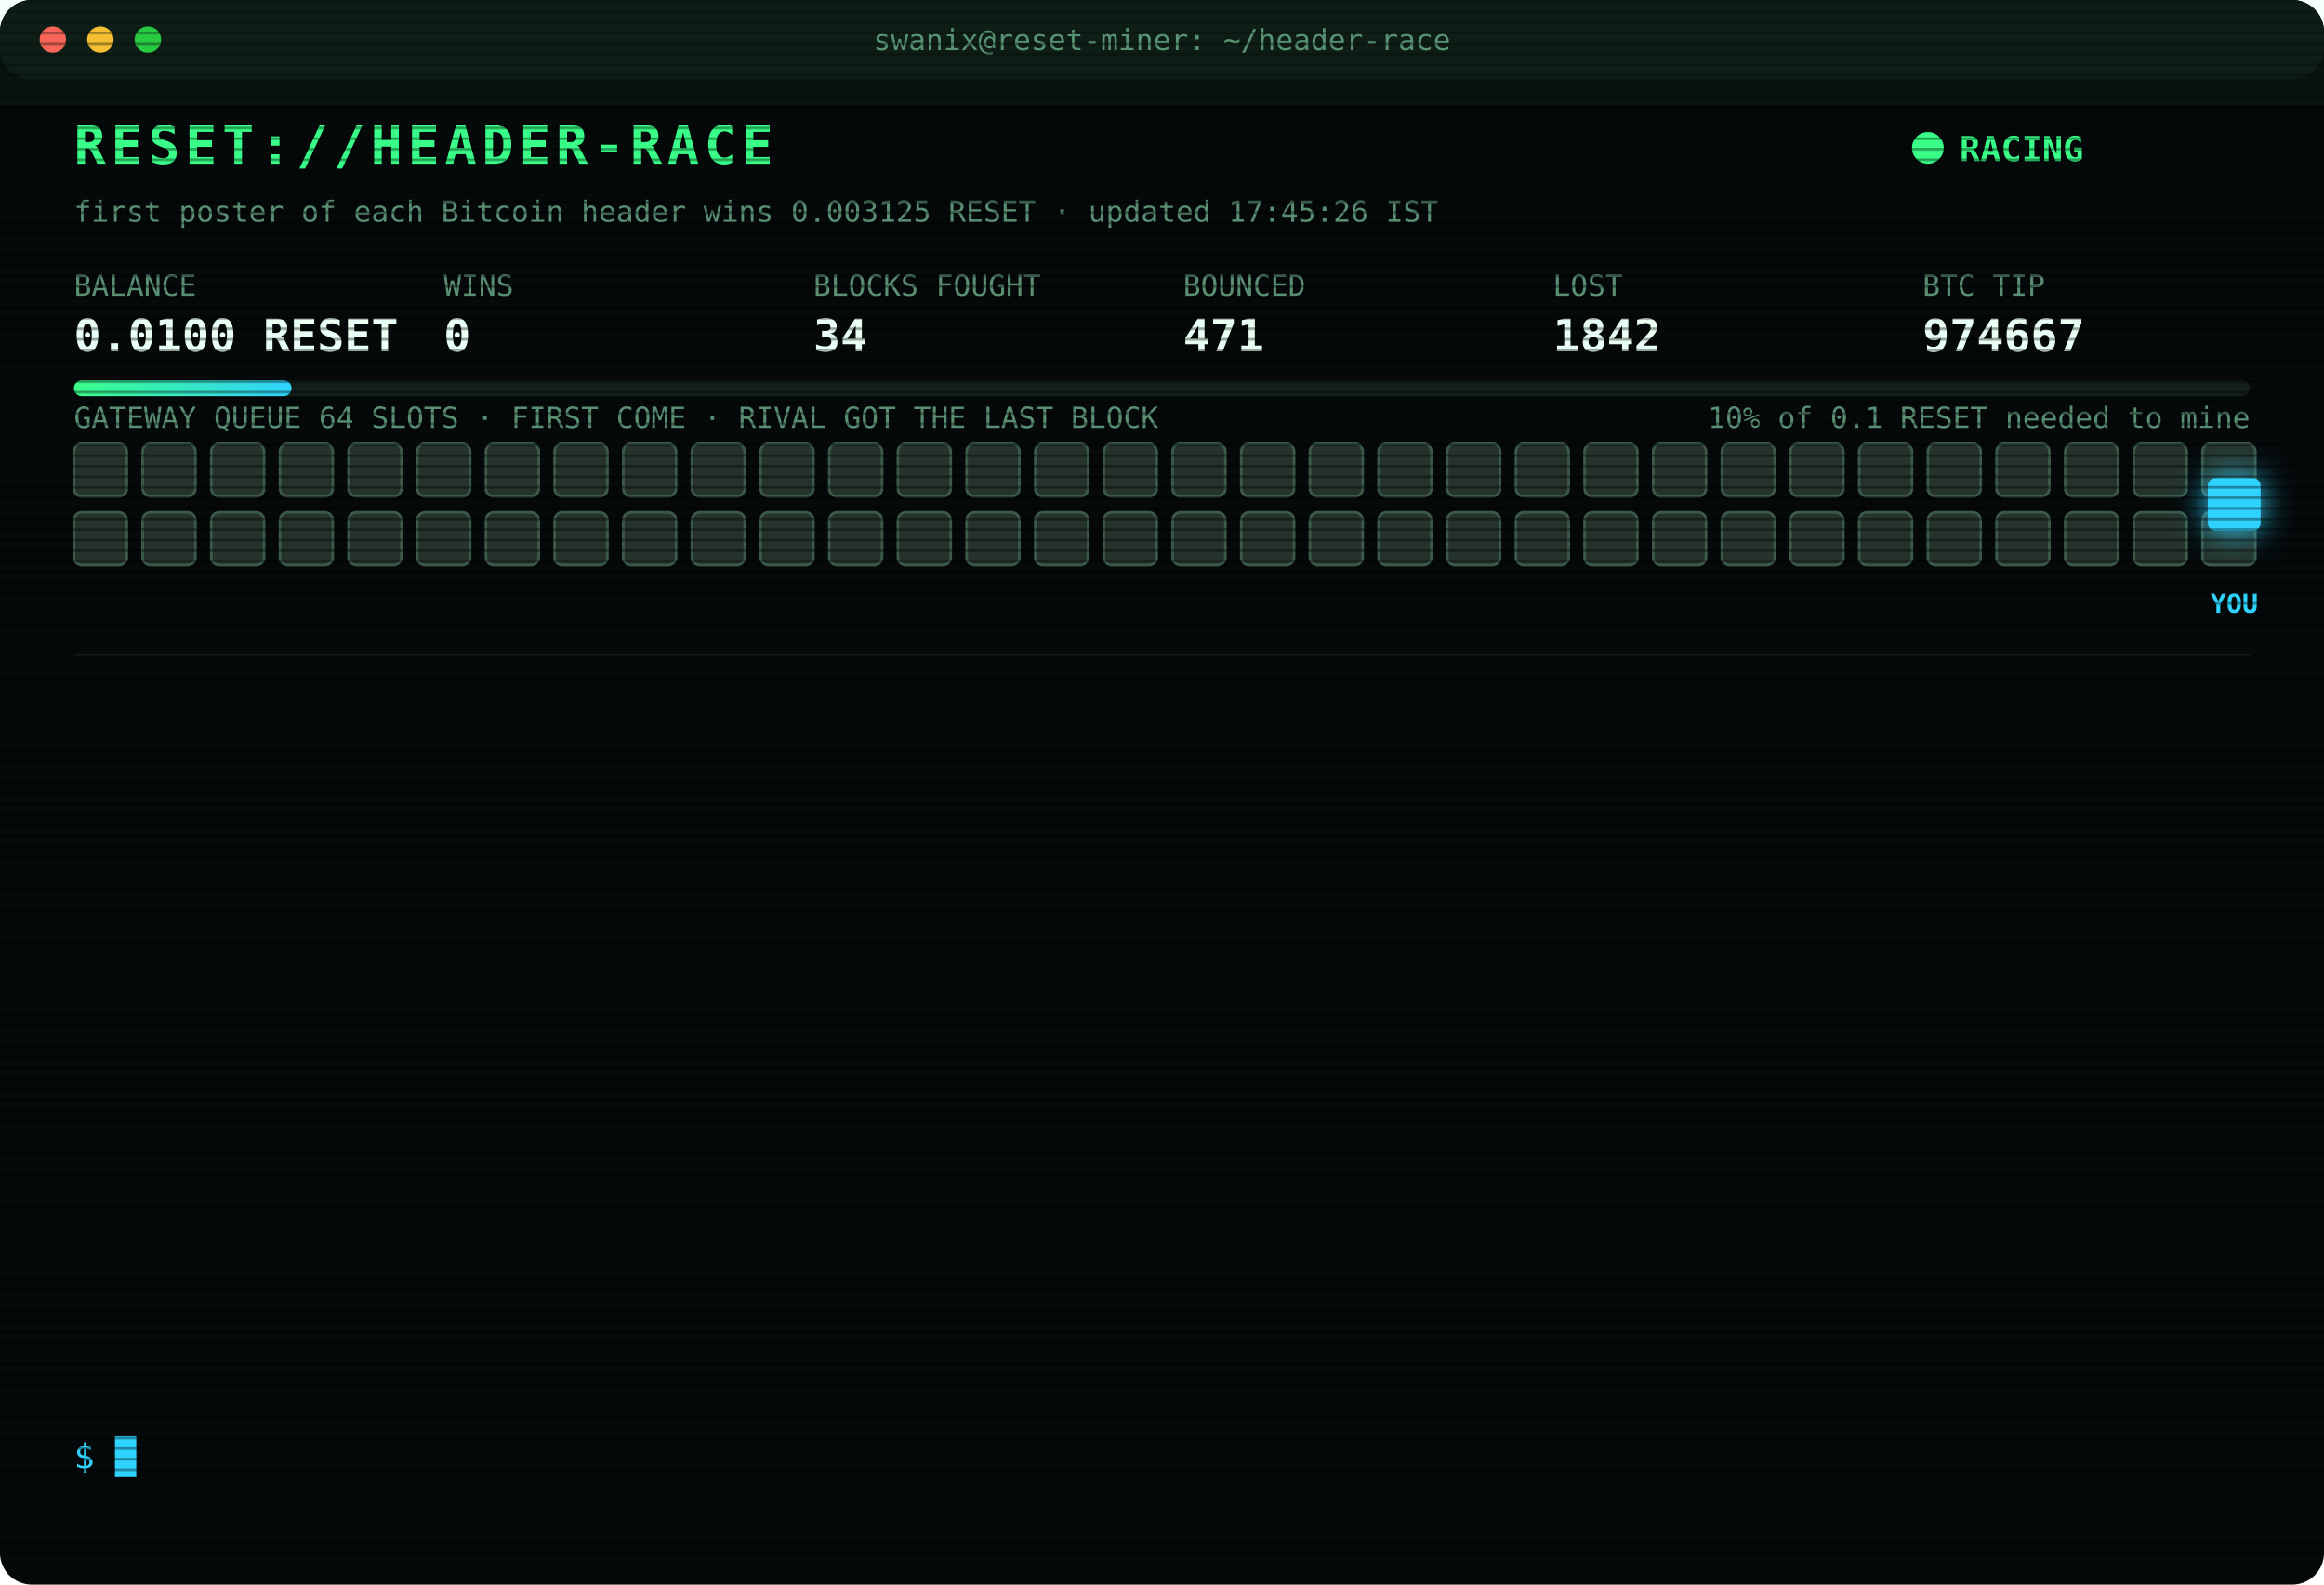
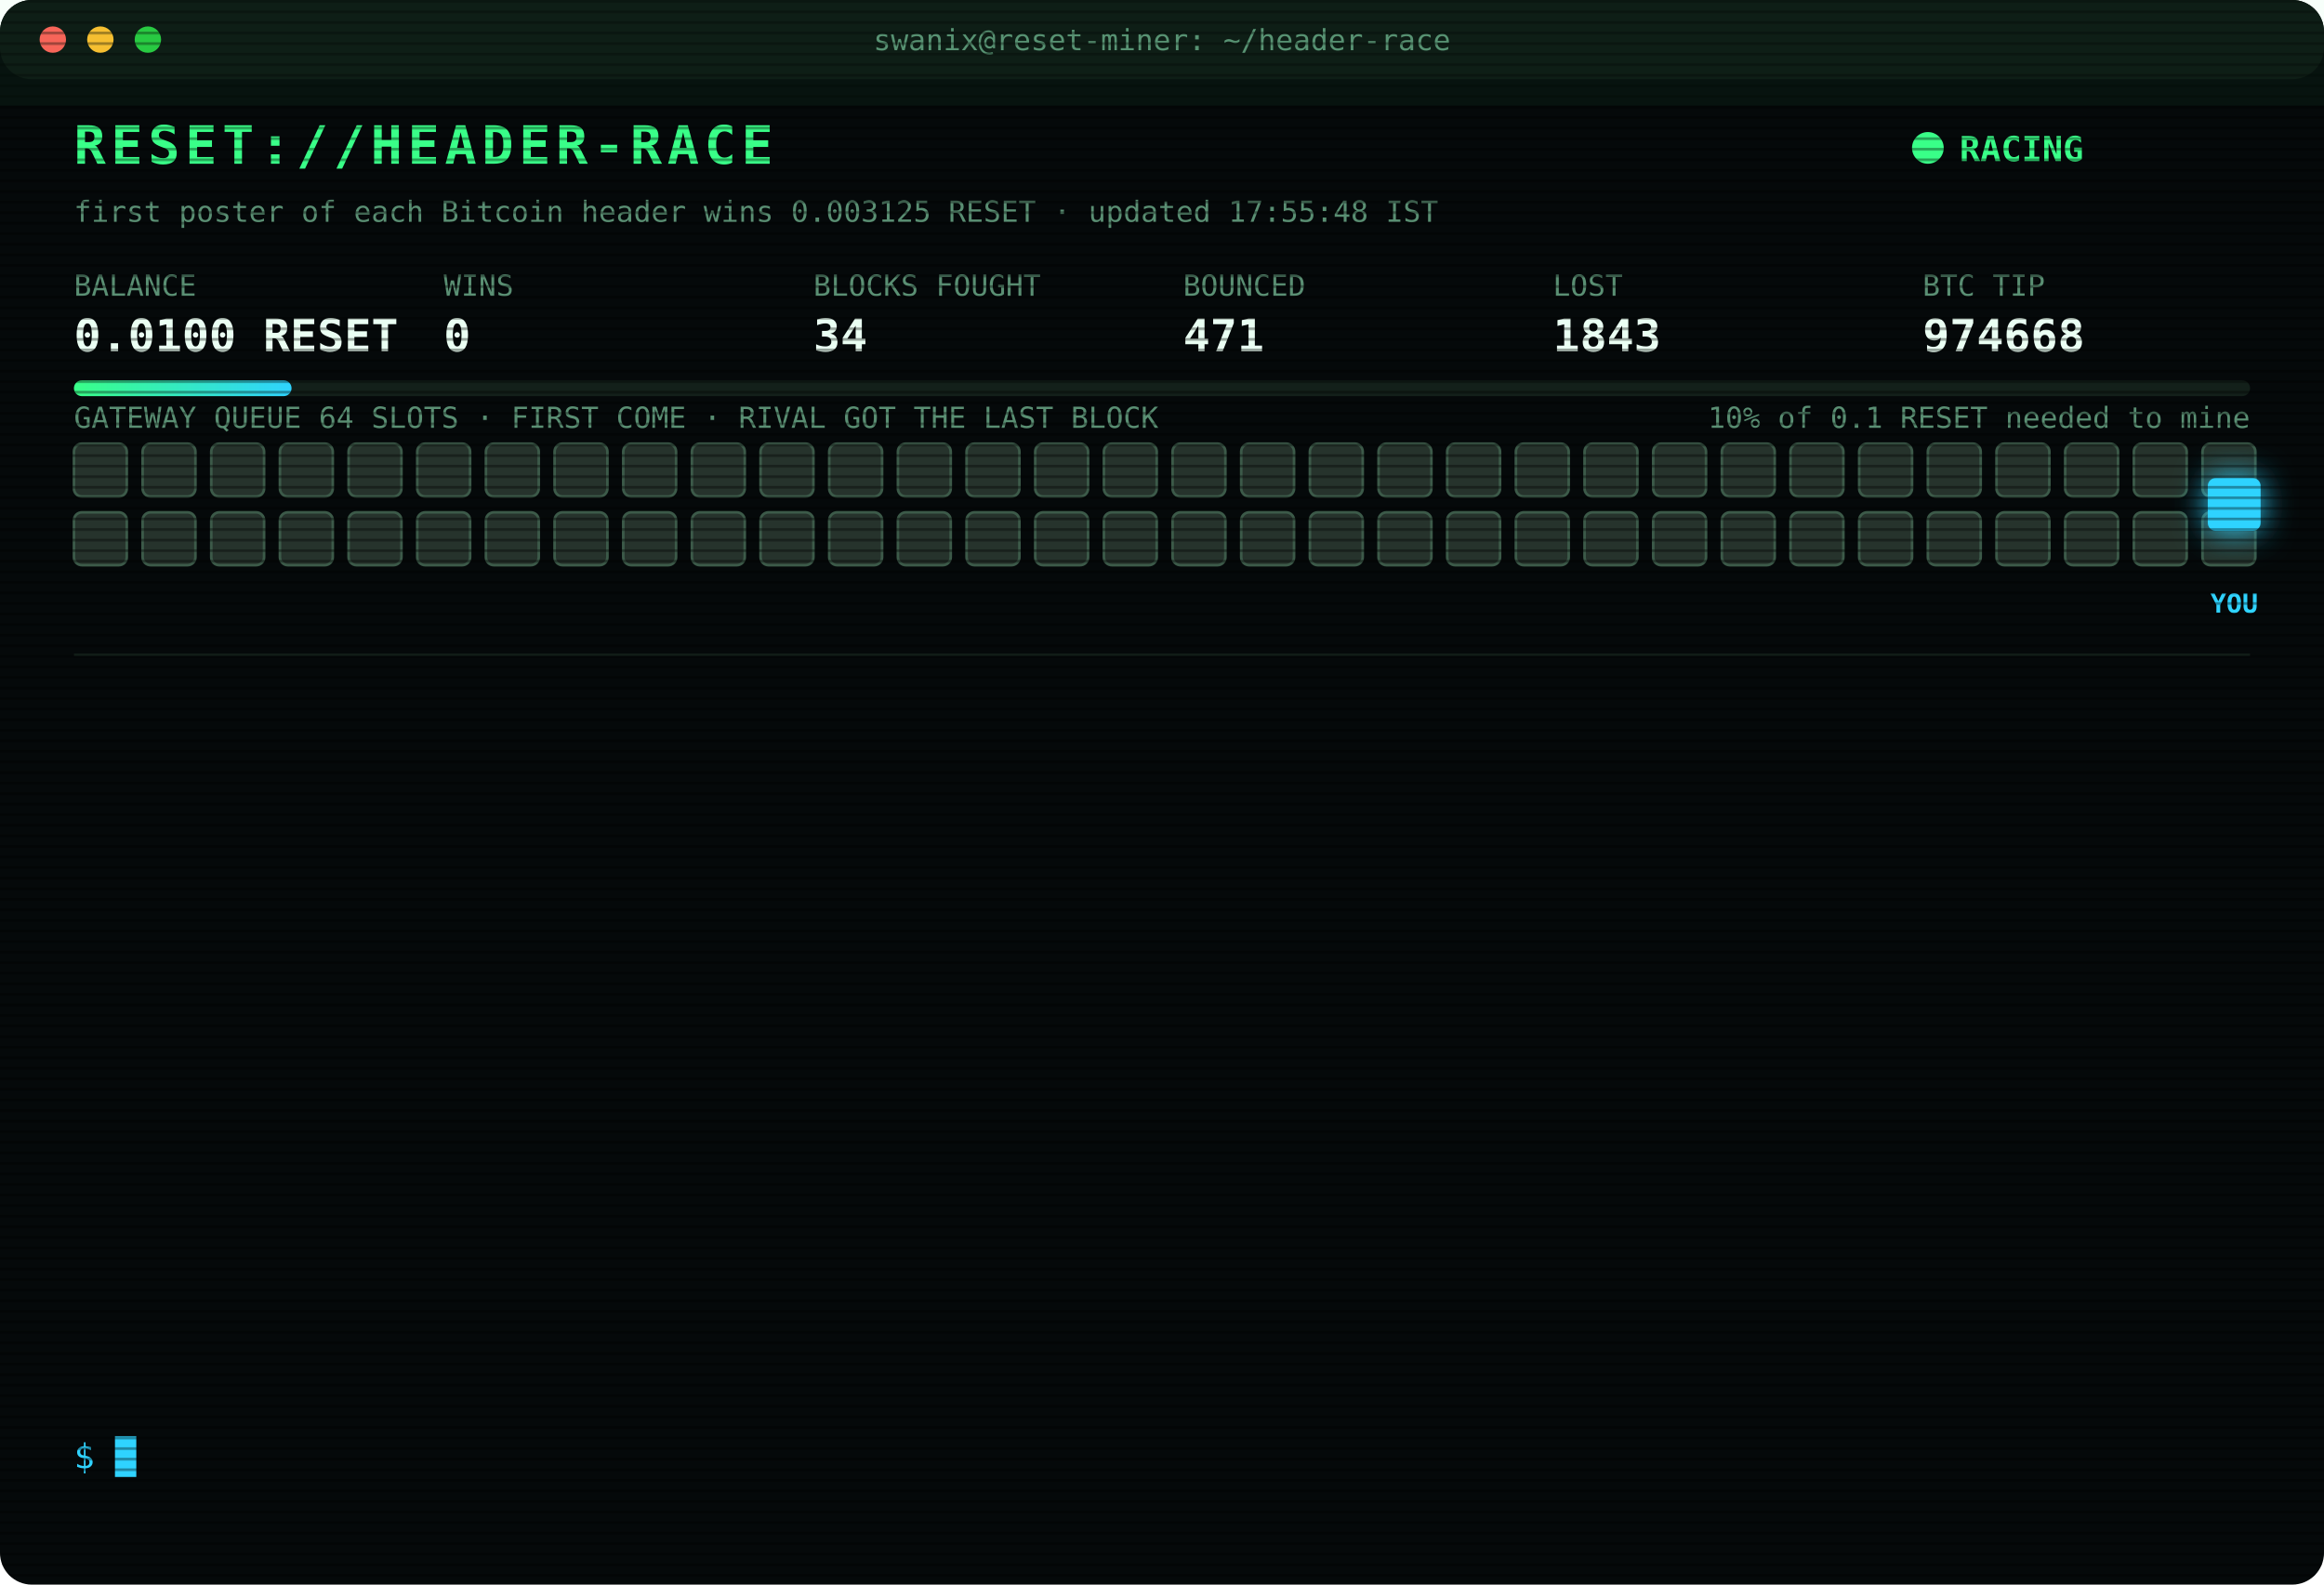
<svg xmlns="http://www.w3.org/2000/svg" width="880" height="600" viewBox="0 0 880 600" font-family="ui-monospace,SFMono-Regular,Menlo,Consolas,monospace">
  <style>
text{font-size:13px;fill:#7CFFB2}
.title{font-size:20px;font-weight:700;fill:#39FF88;letter-spacing:2px;animation:glitch 3s infinite steps(1)}
.sub{fill:#2fd3ff}.k{fill:#5a8f73;font-size:11px}.v{font-size:17px;font-weight:700;fill:#eafff3}
.ts{fill:#3f6b56}.boot{fill:#2fd3ff}.dim{fill:#5a8f73}.bad{fill:#ff4d6d}.warn{fill:#ffd23f}.mag{fill:#ff5cf0}.win{fill:#39FF88;font-weight:700}
.tag{font-size:10px;fill:#2fd3ff;font-weight:700}
.rival{fill:#26332c;stroke:#3c5a49;animation:jam 1.2s infinite alternate}
.idle{fill:#141c18;stroke:#22302a;animation:breathe 4s infinite}
.me{fill:#2fd3ff;filter:drop-shadow(0 0 6px #2fd3ff)}
.hover{animation:nudge 1.1s infinite ease-in-out}.bounce{animation:kick 1.4s infinite}
.ln{opacity:0;animation:in .4s forwards}
.cur{animation:blink 1s infinite steps(1)}
.scan{animation:scan 6s infinite linear}
.led{animation:blink 1.4s infinite}
@keyframes in{from{opacity:0;transform:translateX(-6px)}to{opacity:1;transform:none}}
@keyframes blink{50%{opacity:0}}
@keyframes jam{to{fill:#33463b}}
@keyframes breathe{50%{opacity:.4}}
@keyframes nudge{50%{transform:translateX(-10px)}}
@keyframes kick{0%,100%{transform:none}30%{transform:translateX(-14px)}55%{transform:translateX(10px) translateY(-6px)}}
@keyframes glitch{0%,92%{transform:none}93%{transform:translateX(2px);fill:#ff4d6d}95%{transform:translateX(-2px);fill:#2fd3ff}97%{transform:none}}
@keyframes scan{from{transform:translateY(-40px)}to{transform:translateY(600px)}}
</style>
  <defs>
    <pattern id="sl" width="4" height="4" patternUnits="userSpaceOnUse">
      <rect width="4" height="1" fill="#000" opacity=".35" />
    </pattern>
    <linearGradient id="bar">
      <stop offset="0" stop-color="#39FF88" />
      <stop offset="1" stop-color="#2fd3ff" />
    </linearGradient>
  </defs>
  <rect width="880" height="600" rx="12" fill="#05090a" />
  <rect width="880" height="30" rx="12" fill="#0d1512" />
  <circle cx="20" cy="15" r="5" fill="#ff5f57" />
  <circle cx="38" cy="15" r="5" fill="#febc2e" />
  <circle cx="56" cy="15" r="5" fill="#28c840" />
  <text x="440" y="19" text-anchor="middle" class="k">swanix@reset-miner: ~/header-race</text>
  <text x="28" y="62" class="title">RESET://HEADER-RACE</text>
  <circle class="led" cx="730" cy="56" r="6" fill="#39FF88" />
  <text x="742" y="61" class="win">RACING</text>
-   <text x="28" y="84" class="k">first poster of each Bitcoin header wins 0.003125 RESET · updated 17:45:26 IST</text>
+   <text x="28" y="84" class="k">first poster of each Bitcoin header wins 0.003125 RESET · updated 17:55:48 IST</text>
  <text x="28" y="112" class="k">BALANCE</text>
  <text x="28" y="133" class="v">0.0100 RESET</text>
  <text x="168" y="112" class="k">WINS</text>
  <text x="168" y="133" class="v">0</text>
  <text x="308" y="112" class="k">BLOCKS FOUGHT</text>
  <text x="308" y="133" class="v">34</text>
  <text x="448" y="112" class="k">BOUNCED</text>
  <text x="448" y="133" class="v">471</text>
  <text x="588" y="112" class="k">LOST</text>
-   <text x="588" y="133" class="v">1842</text>
+   <text x="588" y="133" class="v">1843</text>
  <text x="728" y="112" class="k">BTC TIP</text>
-   <text x="728" y="133" class="v">974667</text>
+   <text x="728" y="133" class="v">974668</text>
  <rect x="28" y="144" width="824" height="6" rx="3" fill="#13201a" />
  <rect x="28" y="144" width="82.4" height="6" rx="3" fill="url(#bar)" />
  <text x="852" y="162" text-anchor="end" class="k">10% of 0.1 RESET needed to mine</text>
  <text x="28" y="162" class="k">GATEWAY QUEUE 64 SLOTS · FIRST COME · RIVAL GOT THE LAST BLOCK</text>
  <rect class="rival" x="28" y="168" width="20" height="20" rx="3" style="animation-delay:0.00s" />
  <rect class="rival" x="54" y="168" width="20" height="20" rx="3" style="animation-delay:0.05s" />
  <rect class="rival" x="80" y="168" width="20" height="20" rx="3" style="animation-delay:0.10s" />
  <rect class="rival" x="106" y="168" width="20" height="20" rx="3" style="animation-delay:0.15s" />
  <rect class="rival" x="132" y="168" width="20" height="20" rx="3" style="animation-delay:0.20s" />
  <rect class="rival" x="158" y="168" width="20" height="20" rx="3" style="animation-delay:0.25s" />
  <rect class="rival" x="184" y="168" width="20" height="20" rx="3" style="animation-delay:0.30s" />
  <rect class="rival" x="210" y="168" width="20" height="20" rx="3" style="animation-delay:0.35s" />
  <rect class="rival" x="236" y="168" width="20" height="20" rx="3" style="animation-delay:0.40s" />
  <rect class="rival" x="262" y="168" width="20" height="20" rx="3" style="animation-delay:0.45s" />
  <rect class="rival" x="288" y="168" width="20" height="20" rx="3" style="animation-delay:0.50s" />
  <rect class="rival" x="314" y="168" width="20" height="20" rx="3" style="animation-delay:0.55s" />
  <rect class="rival" x="340" y="168" width="20" height="20" rx="3" style="animation-delay:0.60s" />
  <rect class="rival" x="366" y="168" width="20" height="20" rx="3" style="animation-delay:0.65s" />
  <rect class="rival" x="392" y="168" width="20" height="20" rx="3" style="animation-delay:0.70s" />
  <rect class="rival" x="418" y="168" width="20" height="20" rx="3" style="animation-delay:0.75s" />
  <rect class="rival" x="444" y="168" width="20" height="20" rx="3" style="animation-delay:0.80s" />
  <rect class="rival" x="470" y="168" width="20" height="20" rx="3" style="animation-delay:0.85s" />
  <rect class="rival" x="496" y="168" width="20" height="20" rx="3" style="animation-delay:0.90s" />
  <rect class="rival" x="522" y="168" width="20" height="20" rx="3" style="animation-delay:0.95s" />
  <rect class="rival" x="548" y="168" width="20" height="20" rx="3" style="animation-delay:1.00s" />
  <rect class="rival" x="574" y="168" width="20" height="20" rx="3" style="animation-delay:1.05s" />
  <rect class="rival" x="600" y="168" width="20" height="20" rx="3" style="animation-delay:1.10s" />
  <rect class="rival" x="626" y="168" width="20" height="20" rx="3" style="animation-delay:1.15s" />
  <rect class="rival" x="652" y="168" width="20" height="20" rx="3" style="animation-delay:1.20s" />
  <rect class="rival" x="678" y="168" width="20" height="20" rx="3" style="animation-delay:1.25s" />
  <rect class="rival" x="704" y="168" width="20" height="20" rx="3" style="animation-delay:1.30s" />
  <rect class="rival" x="730" y="168" width="20" height="20" rx="3" style="animation-delay:1.35s" />
  <rect class="rival" x="756" y="168" width="20" height="20" rx="3" style="animation-delay:1.40s" />
  <rect class="rival" x="782" y="168" width="20" height="20" rx="3" style="animation-delay:1.45s" />
  <rect class="rival" x="808" y="168" width="20" height="20" rx="3" style="animation-delay:1.50s" />
  <rect class="rival" x="834" y="168" width="20" height="20" rx="3" style="animation-delay:1.55s" />
  <rect class="rival" x="28" y="194" width="20" height="20" rx="3" style="animation-delay:1.60s" />
  <rect class="rival" x="54" y="194" width="20" height="20" rx="3" style="animation-delay:1.65s" />
  <rect class="rival" x="80" y="194" width="20" height="20" rx="3" style="animation-delay:1.70s" />
  <rect class="rival" x="106" y="194" width="20" height="20" rx="3" style="animation-delay:1.75s" />
  <rect class="rival" x="132" y="194" width="20" height="20" rx="3" style="animation-delay:1.80s" />
  <rect class="rival" x="158" y="194" width="20" height="20" rx="3" style="animation-delay:1.85s" />
  <rect class="rival" x="184" y="194" width="20" height="20" rx="3" style="animation-delay:1.90s" />
  <rect class="rival" x="210" y="194" width="20" height="20" rx="3" style="animation-delay:1.95s" />
  <rect class="rival" x="236" y="194" width="20" height="20" rx="3" style="animation-delay:2.00s" />
  <rect class="rival" x="262" y="194" width="20" height="20" rx="3" style="animation-delay:2.05s" />
  <rect class="rival" x="288" y="194" width="20" height="20" rx="3" style="animation-delay:2.10s" />
  <rect class="rival" x="314" y="194" width="20" height="20" rx="3" style="animation-delay:2.15s" />
  <rect class="rival" x="340" y="194" width="20" height="20" rx="3" style="animation-delay:2.20s" />
  <rect class="rival" x="366" y="194" width="20" height="20" rx="3" style="animation-delay:2.25s" />
  <rect class="rival" x="392" y="194" width="20" height="20" rx="3" style="animation-delay:2.30s" />
  <rect class="rival" x="418" y="194" width="20" height="20" rx="3" style="animation-delay:2.35s" />
  <rect class="rival" x="444" y="194" width="20" height="20" rx="3" style="animation-delay:2.40s" />
  <rect class="rival" x="470" y="194" width="20" height="20" rx="3" style="animation-delay:2.45s" />
  <rect class="rival" x="496" y="194" width="20" height="20" rx="3" style="animation-delay:2.50s" />
  <rect class="rival" x="522" y="194" width="20" height="20" rx="3" style="animation-delay:2.55s" />
  <rect class="rival" x="548" y="194" width="20" height="20" rx="3" style="animation-delay:2.60s" />
  <rect class="rival" x="574" y="194" width="20" height="20" rx="3" style="animation-delay:2.65s" />
  <rect class="rival" x="600" y="194" width="20" height="20" rx="3" style="animation-delay:2.70s" />
  <rect class="rival" x="626" y="194" width="20" height="20" rx="3" style="animation-delay:2.75s" />
  <rect class="rival" x="652" y="194" width="20" height="20" rx="3" style="animation-delay:2.80s" />
  <rect class="rival" x="678" y="194" width="20" height="20" rx="3" style="animation-delay:2.85s" />
  <rect class="rival" x="704" y="194" width="20" height="20" rx="3" style="animation-delay:2.90s" />
  <rect class="rival" x="730" y="194" width="20" height="20" rx="3" style="animation-delay:2.95s" />
  <rect class="rival" x="756" y="194" width="20" height="20" rx="3" style="animation-delay:3.00s" />
  <rect class="rival" x="782" y="194" width="20" height="20" rx="3" style="animation-delay:3.05s" />
  <rect class="rival" x="808" y="194" width="20" height="20" rx="3" style="animation-delay:3.10s" />
  <rect class="rival" x="834" y="194" width="20" height="20" rx="3" style="animation-delay:3.15s" />
  <g class="hover">
    <rect class="me" x="836" y="181" width="20" height="20" rx="3" />
    <text class="tag" x="846" y="232" text-anchor="middle">YOU</text>
  </g>
  <line x1="28" x2="852" y1="248" y2="248" stroke="#13201a" />
  <g class="ln" style="animation-delay:0.40s">
-     <text x="28" y="270" class="ts">15:59:40</text>
-     <text x="104" y="270" class="bad">[LOST] #974656 taken by a rival miner</text>
+     <text x="28" y="270" class="ts">16:25:10</text>
+     <text x="104" y="270" class="bad">[LOST] #974657 taken by a rival miner</text>
  </g>
  <g class="ln" style="animation-delay:0.65s">
-     <text x="28" y="292" class="ts">16:25:10</text>
-     <text x="104" y="292" class="bad">[LOST] #974657 taken by a rival miner</text>
+     <text x="28" y="292" class="ts">16:27:53</text>
+     <text x="104" y="292" class="bad">[LOST] #974658 taken by a rival miner</text>
  </g>
  <g class="ln" style="animation-delay:0.90s">
-     <text x="28" y="314" class="ts">16:27:53</text>
-     <text x="104" y="314" class="bad">[LOST] #974658 taken by a rival miner</text>
+     <text x="28" y="314" class="ts">16:33:16</text>
+     <text x="104" y="314" class="bad">[LOST] #974659 taken by a rival miner</text>
  </g>
  <g class="ln" style="animation-delay:1.15s">
-     <text x="28" y="336" class="ts">16:33:16</text>
-     <text x="104" y="336" class="bad">[LOST] #974659 taken by a rival miner</text>
+     <text x="28" y="336" class="ts">16:37:45</text>
+     <text x="104" y="336" class="bad">[LOST] #974660 taken by a rival miner</text>
  </g>
  <g class="ln" style="animation-delay:1.40s">
-     <text x="28" y="358" class="ts">16:37:45</text>
-     <text x="104" y="358" class="bad">[LOST] #974660 taken by a rival miner</text>
+     <text x="28" y="358" class="ts">16:49:33</text>
+     <text x="104" y="358" class="bad">[LOST] #974661 taken by a rival miner</text>
  </g>
  <g class="ln" style="animation-delay:1.65s">
-     <text x="28" y="380" class="ts">16:49:33</text>
-     <text x="104" y="380" class="bad">[LOST] #974661 taken by a rival miner</text>
+     <text x="28" y="380" class="ts">17:12:26</text>
+     <text x="104" y="380" class="bad">[LOST] #974662 taken by a rival miner</text>
  </g>
  <g class="ln" style="animation-delay:1.90s">
-     <text x="28" y="402" class="ts">17:12:26</text>
-     <text x="104" y="402" class="bad">[LOST] #974662 taken by a rival miner</text>
+     <text x="28" y="402" class="ts">17:14:38</text>
+     <text x="104" y="402" class="bad">[LOST] #974663 taken by a rival miner</text>
  </g>
  <g class="ln" style="animation-delay:2.15s">
-     <text x="28" y="424" class="ts">17:14:38</text>
-     <text x="104" y="424" class="bad">[LOST] #974663 taken by a rival miner</text>
+     <text x="28" y="424" class="ts">17:18:00</text>
+     <text x="104" y="424" class="bad">[LOST] #974664 taken by a rival miner</text>
  </g>
  <g class="ln" style="animation-delay:2.40s">
-     <text x="28" y="446" class="ts">17:18:00</text>
-     <text x="104" y="446" class="bad">[LOST] #974664 taken by a rival miner</text>
+     <text x="28" y="446" class="ts">17:25:40</text>
+     <text x="104" y="446" class="dim">[STINT END] calls 778 · wins 0</text>
  </g>
  <g class="ln" style="animation-delay:2.65s">
-     <text x="28" y="468" class="ts">17:25:40</text>
-     <text x="104" y="468" class="dim">[STINT END] calls 778 · wins 0</text>
+     <text x="28" y="468" class="ts">17:30:27</text>
+     <text x="104" y="468" class="boot">[BOOT] racer v3 online · 3 feeds · stint 340m</text>
  </g>
  <g class="ln" style="animation-delay:2.90s">
-     <text x="28" y="490" class="ts">17:30:27</text>
-     <text x="104" y="490" class="boot">[BOOT] racer v3 online · 3 feeds · stint 340m</text>
+     <text x="28" y="490" class="ts">17:33:57</text>
+     <text x="104" y="490" class="bad">[LOST] #974666 taken by a rival miner</text>
  </g>
  <g class="ln" style="animation-delay:3.15s">
-     <text x="28" y="512" class="ts">17:33:57</text>
-     <text x="104" y="512" class="bad">[LOST] #974666 taken by a rival miner</text>
+     <text x="28" y="512" class="ts">17:44:42</text>
+     <text x="104" y="512" class="bad">[LOST] #974667 taken by a rival miner</text>
  </g>
  <g class="ln" style="animation-delay:3.40s">
-     <text x="28" y="534" class="ts">17:44:42</text>
-     <text x="104" y="534" class="bad">[LOST] #974667 taken by a rival miner</text>
+     <text x="28" y="534" class="ts">17:55:48</text>
+     <text x="104" y="534" class="bad">[LOST] #974668 taken by a rival miner</text>
  </g>
  <text x="28" y="556" class="sub">$ <tspan class="cur">█</tspan>
  </text>
  <rect width="880" height="600" rx="12" fill="url(#sl)" pointer-events="none" />
  <rect class="scan" width="880" height="40" fill="#39FF88" opacity=".04" />
</svg>
